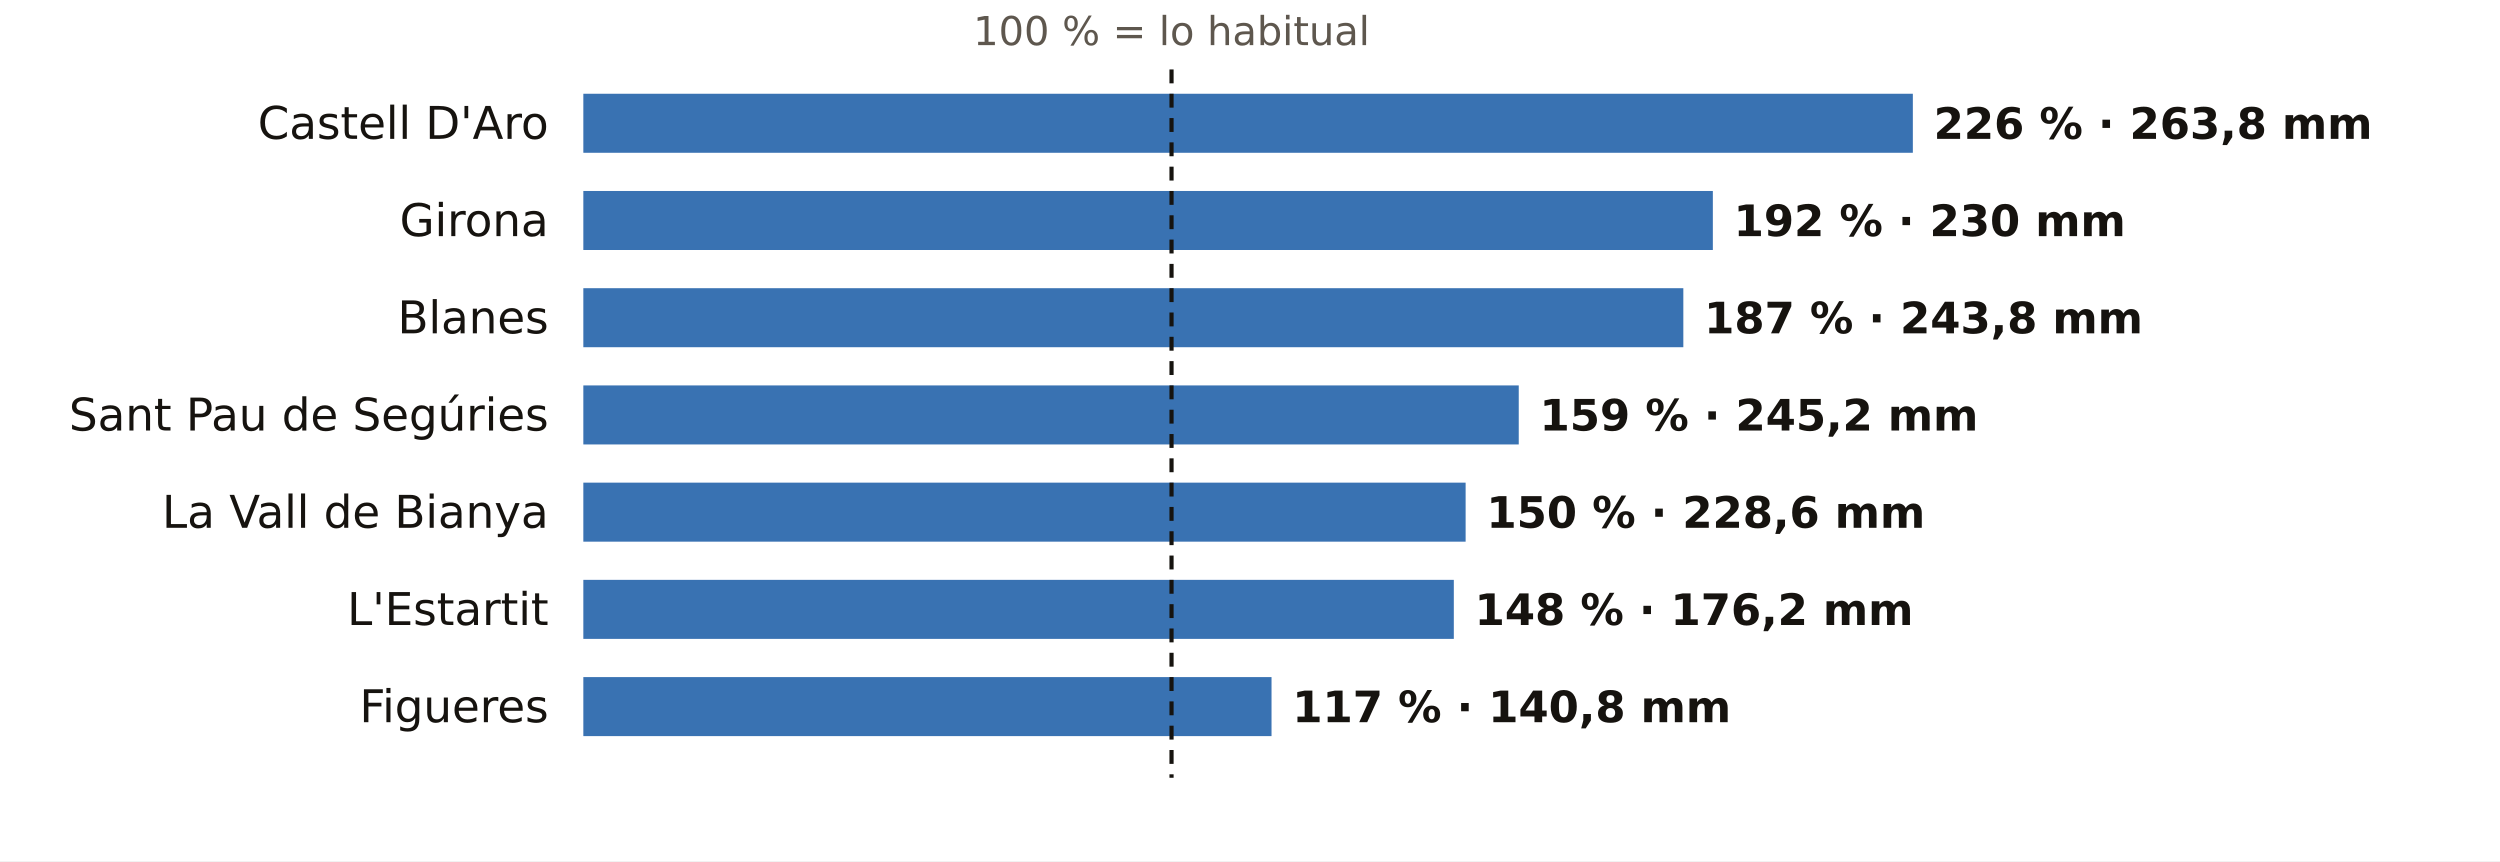
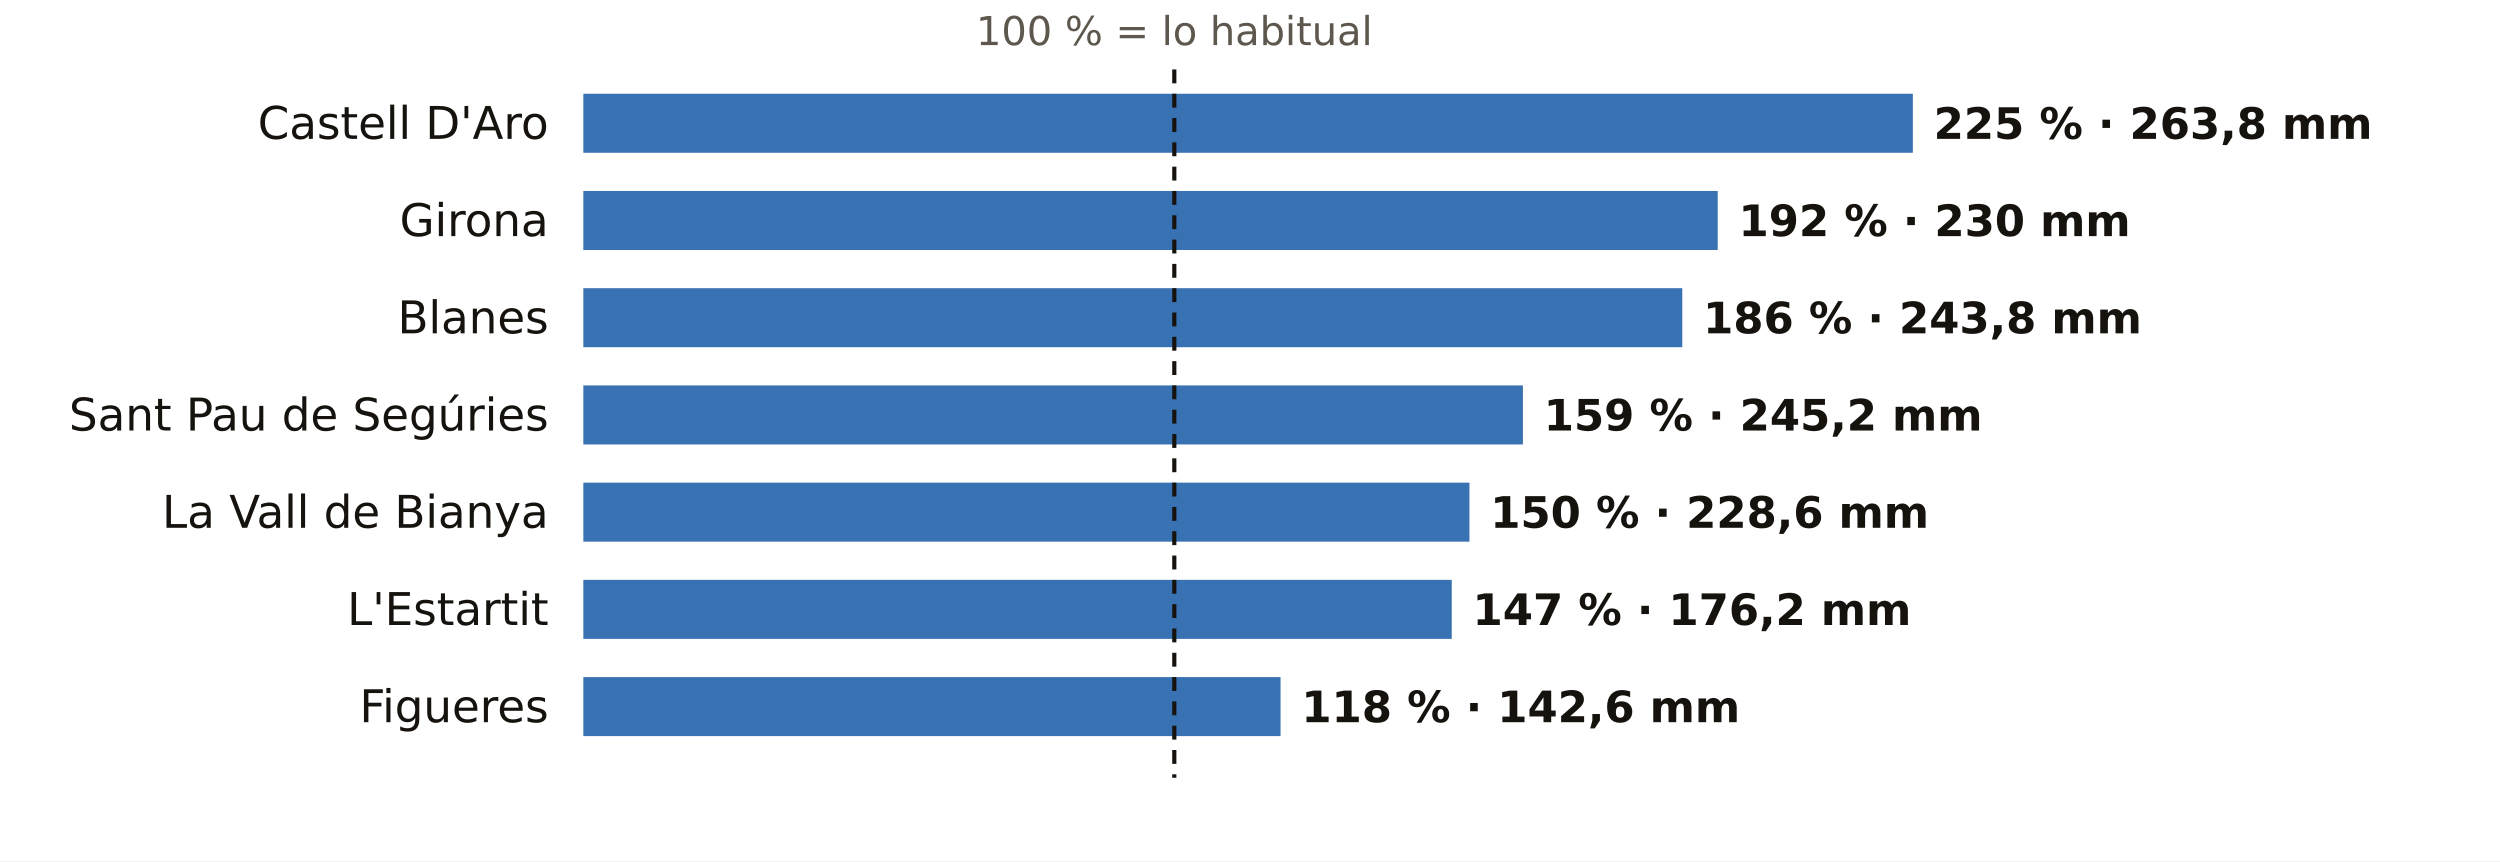
<svg xmlns="http://www.w3.org/2000/svg" viewBox="0 0 720 248" width="720" height="248" role="img" aria-label="El otoño en los pluviómetros de AEMET de Girona: % de lo habitual">
  <rect width="720" height="248" fill="#FFFFFF" />
-   <text x="337.4" y="13.0" font-size="11.5" fill="#5E574E" text-anchor="middle" font-weight="400" font-family="Public Sans, DejaVu Sans, Arial, sans-serif">100 % = lo habitual</text>
+   <text x="338.2" y="13.0" font-size="11.5" fill="#5E574E" text-anchor="middle" font-weight="400" font-family="Public Sans, DejaVu Sans, Arial, sans-serif">100 % = lo habitual</text>
  <text x="158.0" y="40.0" font-size="13" fill="#16130F" text-anchor="end" font-weight="500" font-family="Public Sans, DejaVu Sans, Arial, sans-serif">Castell D'Aro</text>
  <rect x="168" y="27" width="382.9" height="17" fill="#1F5FA8" opacity="0.88" />
-   <text x="556.9" y="40.0" font-size="12.5" fill="#16130F" text-anchor="start" font-weight="600" font-family="Public Sans, DejaVu Sans, Arial, sans-serif">226 % · 263,8 mm</text>
+   <text x="556.9" y="40.0" font-size="12.5" fill="#16130F" text-anchor="start" font-weight="600" font-family="Public Sans, DejaVu Sans, Arial, sans-serif">225 % · 263,8 mm</text>
  <text x="158.0" y="68.0" font-size="13" fill="#16130F" text-anchor="end" font-weight="500" font-family="Public Sans, DejaVu Sans, Arial, sans-serif">Girona</text>
-   <rect x="168" y="55" width="325.3" height="17" fill="#1F5FA8" opacity="0.88" />
-   <text x="499.3" y="68.0" font-size="12.5" fill="#16130F" text-anchor="start" font-weight="600" font-family="Public Sans, DejaVu Sans, Arial, sans-serif">192 % · 230 mm</text>
+   <rect x="168" y="55" width="326.7" height="17" fill="#1F5FA8" opacity="0.88" />
+   <text x="500.7" y="68.0" font-size="12.5" fill="#16130F" text-anchor="start" font-weight="600" font-family="Public Sans, DejaVu Sans, Arial, sans-serif">192 % · 230 mm</text>
  <text x="158.0" y="96.0" font-size="13" fill="#16130F" text-anchor="end" font-weight="500" font-family="Public Sans, DejaVu Sans, Arial, sans-serif">Blanes</text>
-   <rect x="168" y="83" width="316.8" height="17" fill="#1F5FA8" opacity="0.88" />
-   <text x="490.8" y="96.0" font-size="12.5" fill="#16130F" text-anchor="start" font-weight="600" font-family="Public Sans, DejaVu Sans, Arial, sans-serif">187 % · 243,8 mm</text>
+   <rect x="168" y="83" width="316.5" height="17" fill="#1F5FA8" opacity="0.88" />
+   <text x="490.5" y="96.0" font-size="12.5" fill="#16130F" text-anchor="start" font-weight="600" font-family="Public Sans, DejaVu Sans, Arial, sans-serif">186 % · 243,8 mm</text>
  <text x="158.0" y="124.0" font-size="13" fill="#16130F" text-anchor="end" font-weight="500" font-family="Public Sans, DejaVu Sans, Arial, sans-serif">Sant Pau de Segúries</text>
-   <rect x="168" y="111" width="269.4" height="17" fill="#1F5FA8" opacity="0.88" />
-   <text x="443.4" y="124.0" font-size="12.5" fill="#16130F" text-anchor="start" font-weight="600" font-family="Public Sans, DejaVu Sans, Arial, sans-serif">159 % · 245,2 mm</text>
+   <rect x="168" y="111" width="270.6" height="17" fill="#1F5FA8" opacity="0.88" />
+   <text x="444.6" y="124.0" font-size="12.5" fill="#16130F" text-anchor="start" font-weight="600" font-family="Public Sans, DejaVu Sans, Arial, sans-serif">159 % · 245,2 mm</text>
  <text x="158.0" y="152.0" font-size="13" fill="#16130F" text-anchor="end" font-weight="500" font-family="Public Sans, DejaVu Sans, Arial, sans-serif">La Vall de Bianya</text>
-   <rect x="168" y="139" width="254.1" height="17" fill="#1F5FA8" opacity="0.88" />
-   <text x="428.1" y="152.0" font-size="12.5" fill="#16130F" text-anchor="start" font-weight="600" font-family="Public Sans, DejaVu Sans, Arial, sans-serif">150 % · 228,6 mm</text>
+   <rect x="168" y="139" width="255.2" height="17" fill="#1F5FA8" opacity="0.88" />
+   <text x="429.2" y="152.0" font-size="12.5" fill="#16130F" text-anchor="start" font-weight="600" font-family="Public Sans, DejaVu Sans, Arial, sans-serif">150 % · 228,6 mm</text>
  <text x="158.0" y="180.0" font-size="13" fill="#16130F" text-anchor="end" font-weight="500" font-family="Public Sans, DejaVu Sans, Arial, sans-serif">L'Estartit</text>
-   <rect x="168" y="167" width="250.7" height="17" fill="#1F5FA8" opacity="0.88" />
-   <text x="424.7" y="180.0" font-size="12.5" fill="#16130F" text-anchor="start" font-weight="600" font-family="Public Sans, DejaVu Sans, Arial, sans-serif">148 % · 176,2 mm</text>
+   <rect x="168" y="167" width="250.1" height="17" fill="#1F5FA8" opacity="0.88" />
+   <text x="424.1" y="180.0" font-size="12.5" fill="#16130F" text-anchor="start" font-weight="600" font-family="Public Sans, DejaVu Sans, Arial, sans-serif">147 % · 176,2 mm</text>
  <text x="158.0" y="208.0" font-size="13" fill="#16130F" text-anchor="end" font-weight="500" font-family="Public Sans, DejaVu Sans, Arial, sans-serif">Figueres</text>
-   <rect x="168" y="195" width="198.2" height="17" fill="#1F5FA8" opacity="0.88" />
-   <text x="372.2" y="208.0" font-size="12.5" fill="#16130F" text-anchor="start" font-weight="600" font-family="Public Sans, DejaVu Sans, Arial, sans-serif">117 % · 140,8 mm</text>
-   <line x1="337.4" x2="337.4" y1="20" y2="224" stroke="#16130F" stroke-width="1.2" stroke-dasharray="4 3" />
+   <rect x="168" y="195" width="200.8" height="17" fill="#1F5FA8" opacity="0.88" />
+   <text x="374.8" y="208.0" font-size="12.5" fill="#16130F" text-anchor="start" font-weight="600" font-family="Public Sans, DejaVu Sans, Arial, sans-serif">118 % · 142,6 mm</text>
+   <line x1="338.2" x2="338.2" y1="20" y2="224" stroke="#16130F" stroke-width="1.2" stroke-dasharray="4 3" />
</svg>
